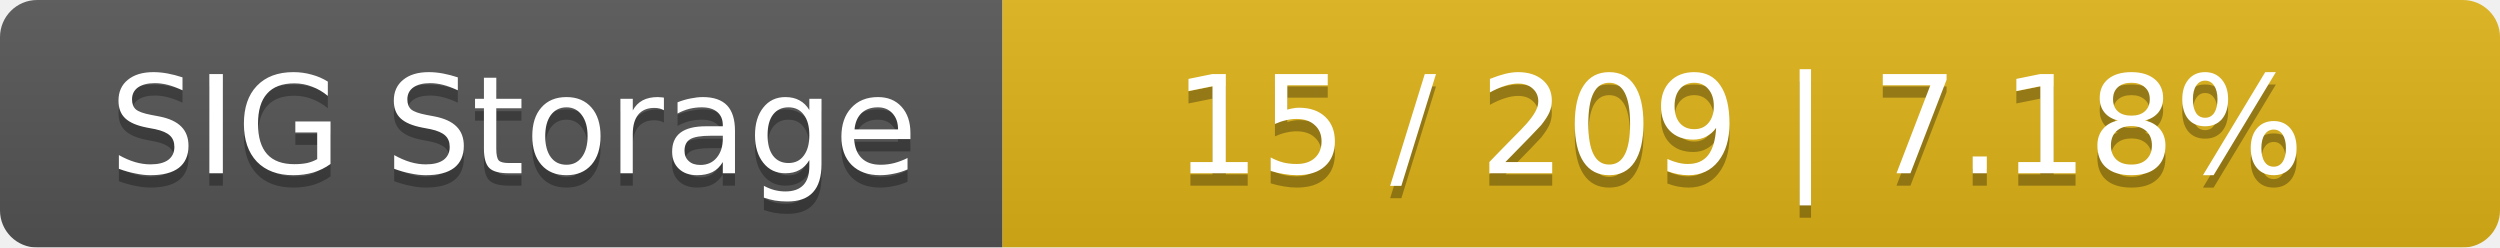
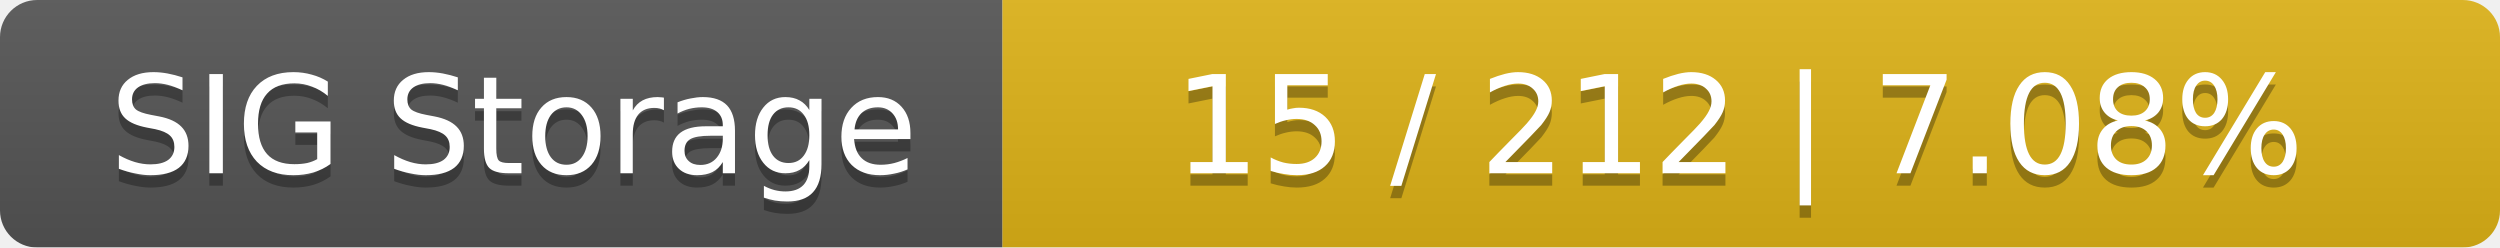
<svg xmlns="http://www.w3.org/2000/svg" width="202" height="20">
  <linearGradient id="smooth" x2="0" y2="100%">
    <stop offset="0" stop-color="#bbb" stop-opacity=".1" />
    <stop offset="1" stop-opacity=".1" />
  </linearGradient>
  <mask id="round">
    <rect width="202" height="20" rx="3" fill="#fff" />
  </mask>
  <g mask="url(#round)">
    <rect width="81" height="20" fill="#555" />
    <rect x="81" width="121" height="20" fill="#dfb317" />
    <rect width="202" height="20" fill="url(#smooth)" />
  </g>
  <g fill="#fff" text-anchor="middle" font-family="DejaVu Sans,Verdana,Geneva,sans-serif" font-size="11">
    <text x="41.5" y="15" fill="#010101" fill-opacity=".3">SIG Storage</text>
    <text x="41.5" y="14">SIG Storage</text>
-     <text x="140.5" y="15" fill="#010101" fill-opacity=".3">15 / 209    |    7.18%</text>
-     <text x="140.5" y="14">15 / 209    |    7.18%</text>
+     <text x="140.5" y="15" fill="#010101" fill-opacity=".3">15 / 212    |    7.08%</text>
+     <text x="140.5" y="14">15 / 212    |    7.08%</text>
  </g>
</svg>
